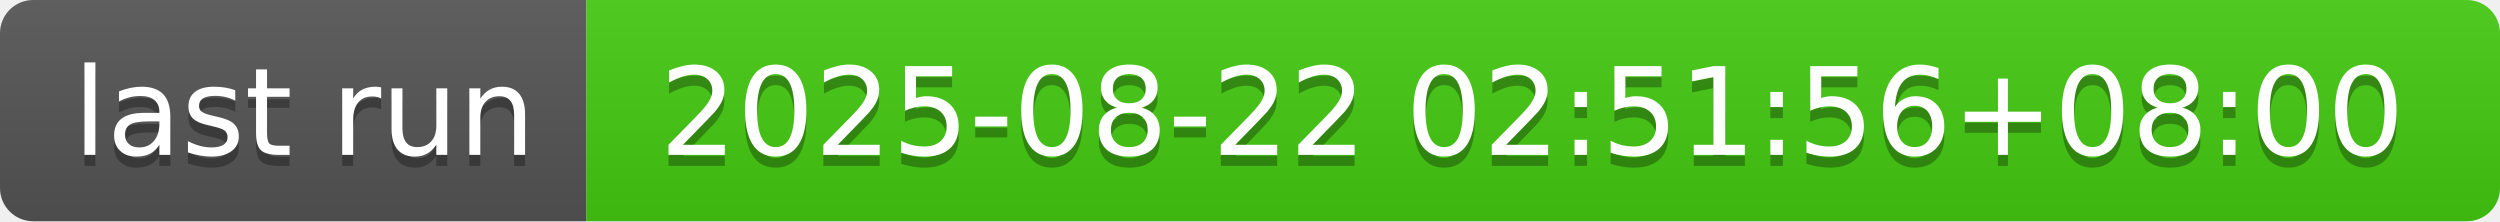
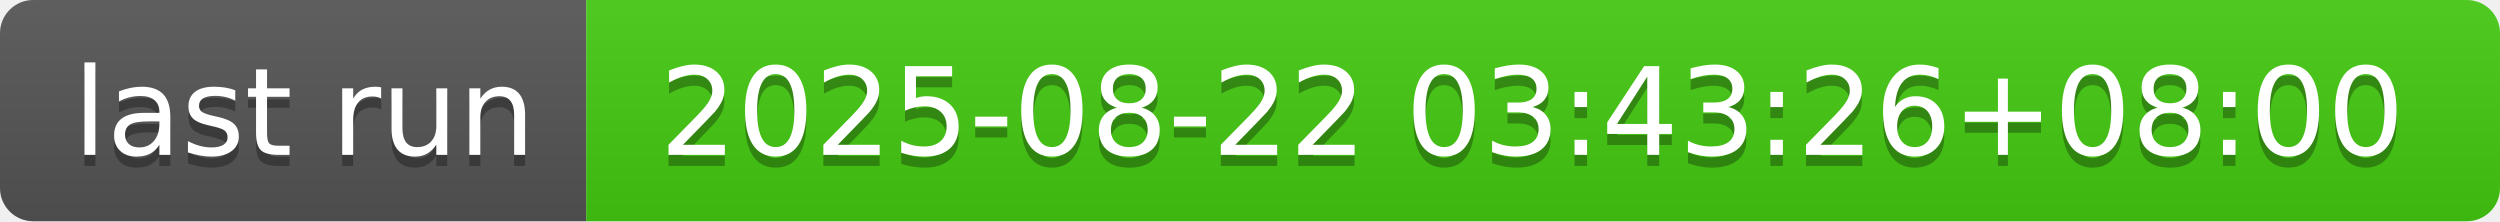
- <svg xmlns="http://www.w3.org/2000/svg" width="226" height="20" role="img" aria-label="last run: 2025-08-22 02:51:56+08:00">
+ <svg xmlns="http://www.w3.org/2000/svg" width="226" height="20" role="img" aria-label="last run: 2025-08-22 03:43:26+08:00">
  <linearGradient id="s" x2="0" y2="100%">
    <stop offset="0" stop-color="#bbb" stop-opacity=".1" />
    <stop offset="1" stop-opacity=".1" />
  </linearGradient>
  <clipPath id="r">
    <rect width="226" height="20" rx="3" fill="#fff" />
  </clipPath>
  <g clip-path="url(#r)">
    <rect width="53" height="20" fill="#555" />
    <rect x="53" width="173" height="20" fill="#4c1" />
    <rect width="226" height="20" fill="url(#s)" />
  </g>
  <g fill="#fff" text-anchor="middle" font-family="Verdana,Geneva,DejaVu Sans,sans-serif" text-rendering="geometricPrecision" font-size="110">
    <text aria-hidden="true" x="275" y="150" fill="#010101" fill-opacity=".3" transform="scale(.1)" textLength="430">last run</text>
    <text x="275" y="140" transform="scale(.1)" fill="#fff" textLength="430">last run</text>
-     <text aria-hidden="true" x="1385" y="150" fill="#010101" fill-opacity=".3" transform="scale(.1)" textLength="1630">2025-08-22 02:51:56+08:00</text>
-     <text x="1385" y="140" transform="scale(.1)" fill="#fff" textLength="1630">2025-08-22 02:51:56+08:00</text>
+     <text aria-hidden="true" x="1385" y="150" fill="#010101" fill-opacity=".3" transform="scale(.1)" textLength="1630">2025-08-22 03:43:26+08:00</text>
+     <text x="1385" y="140" transform="scale(.1)" fill="#fff" textLength="1630">2025-08-22 03:43:26+08:00</text>
  </g>
</svg>
